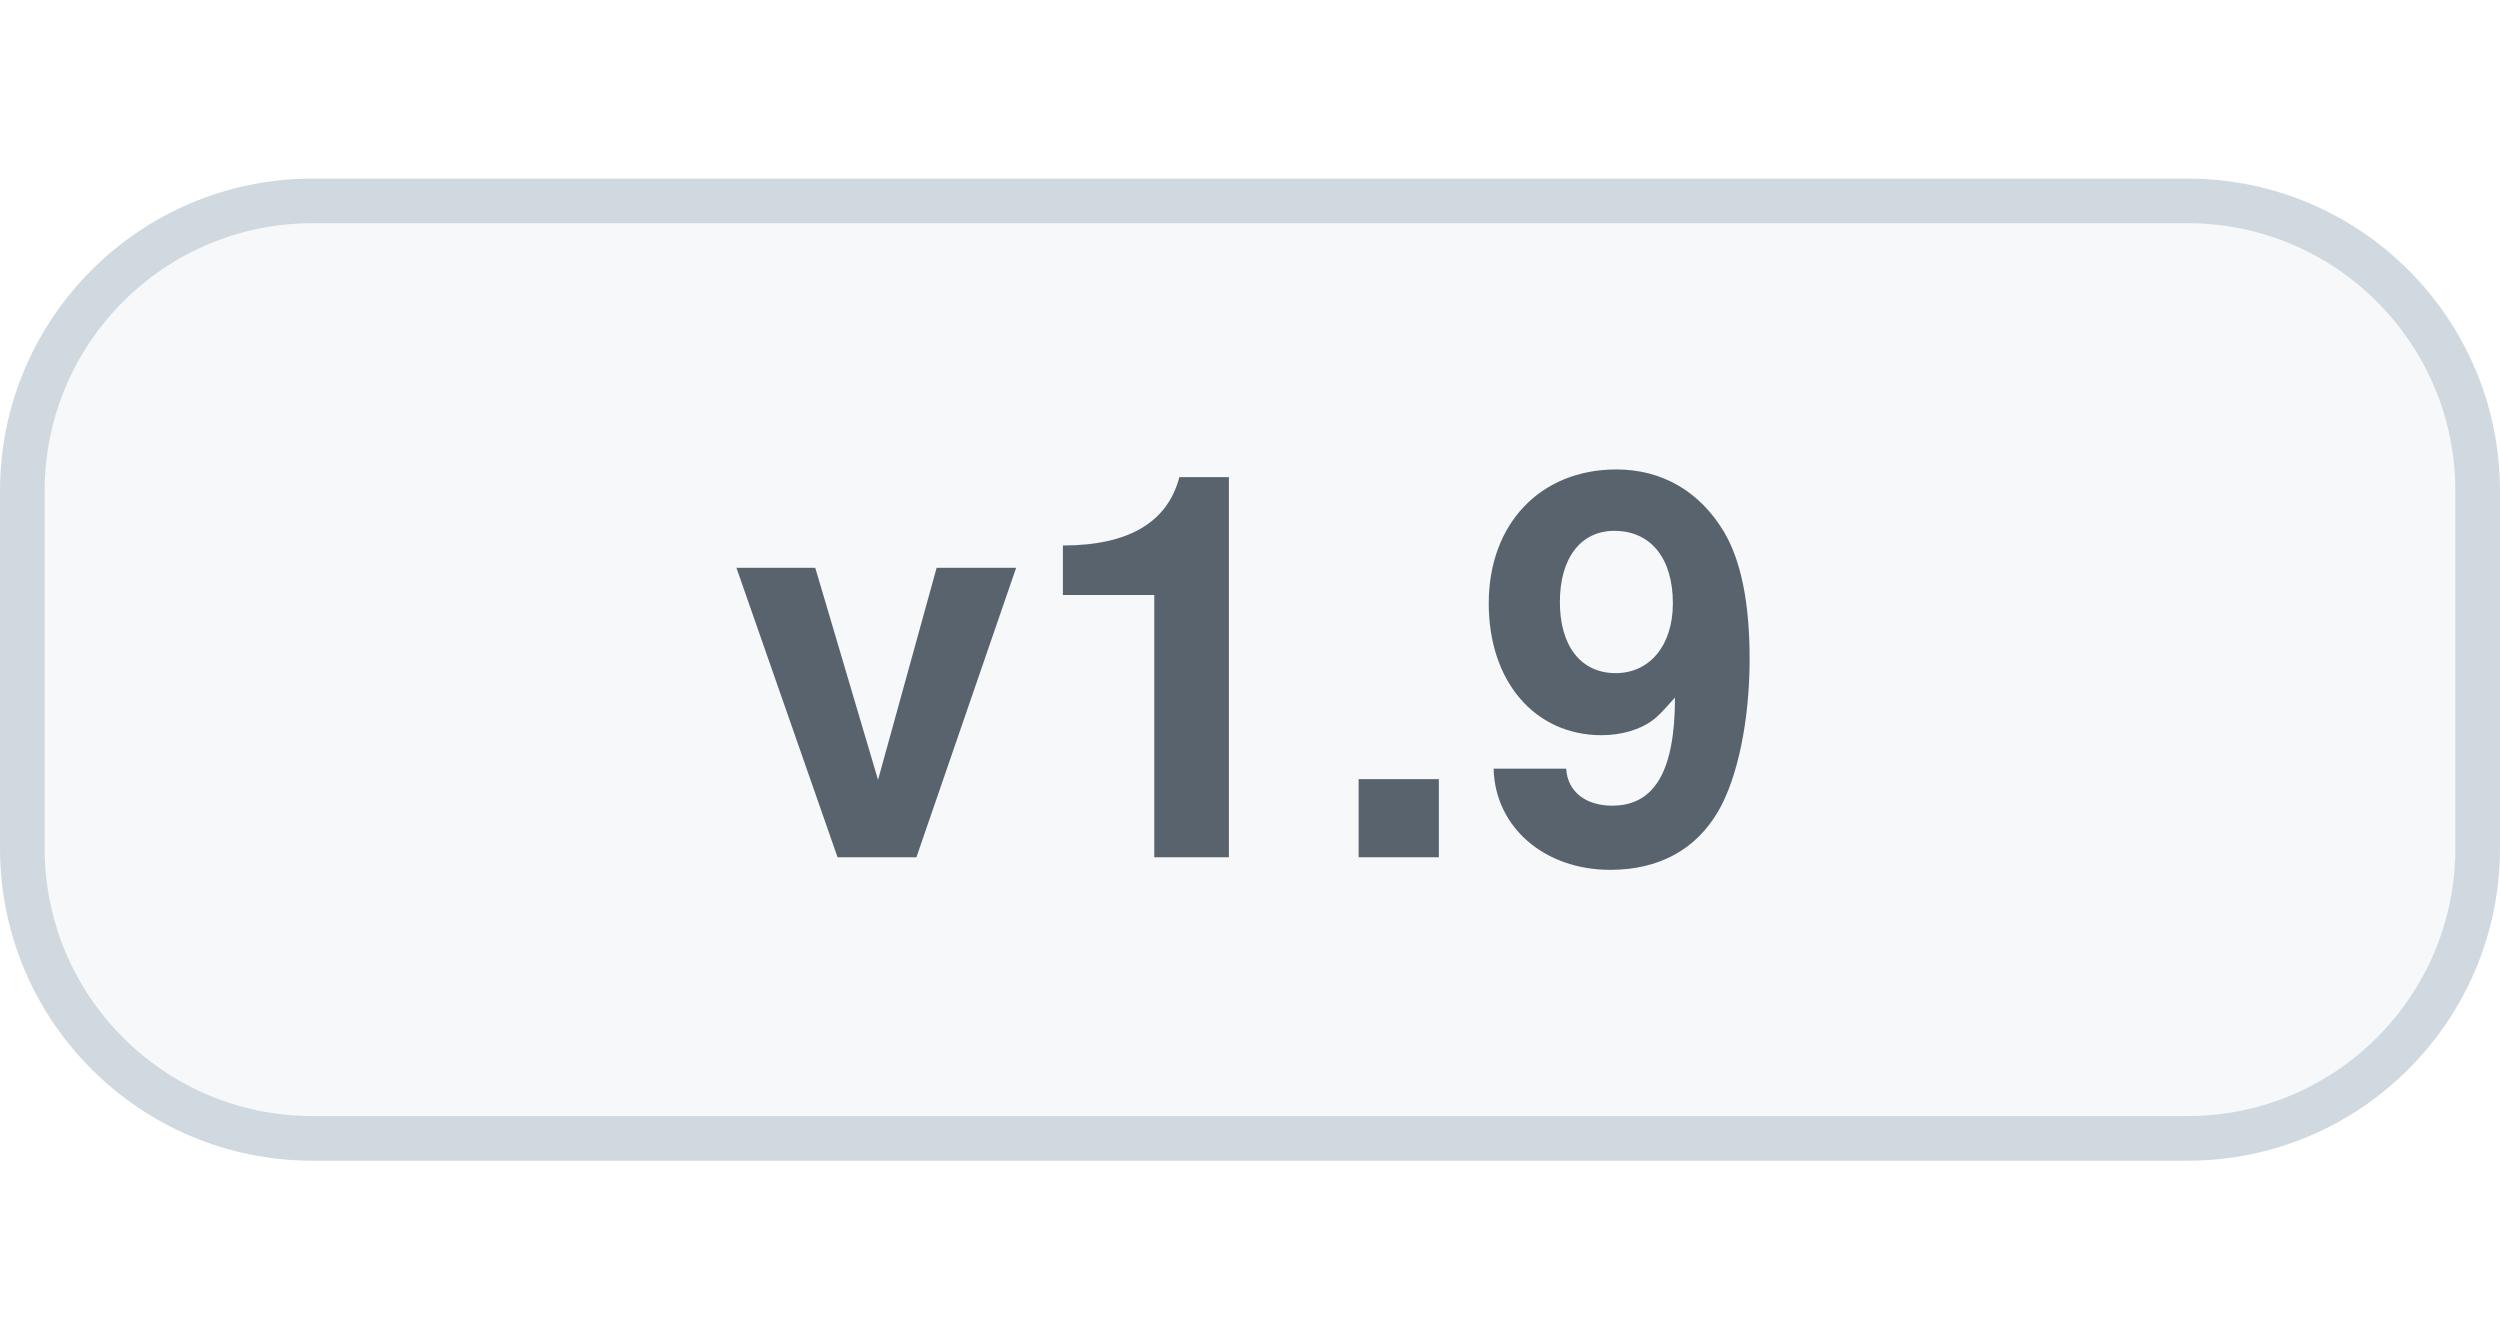
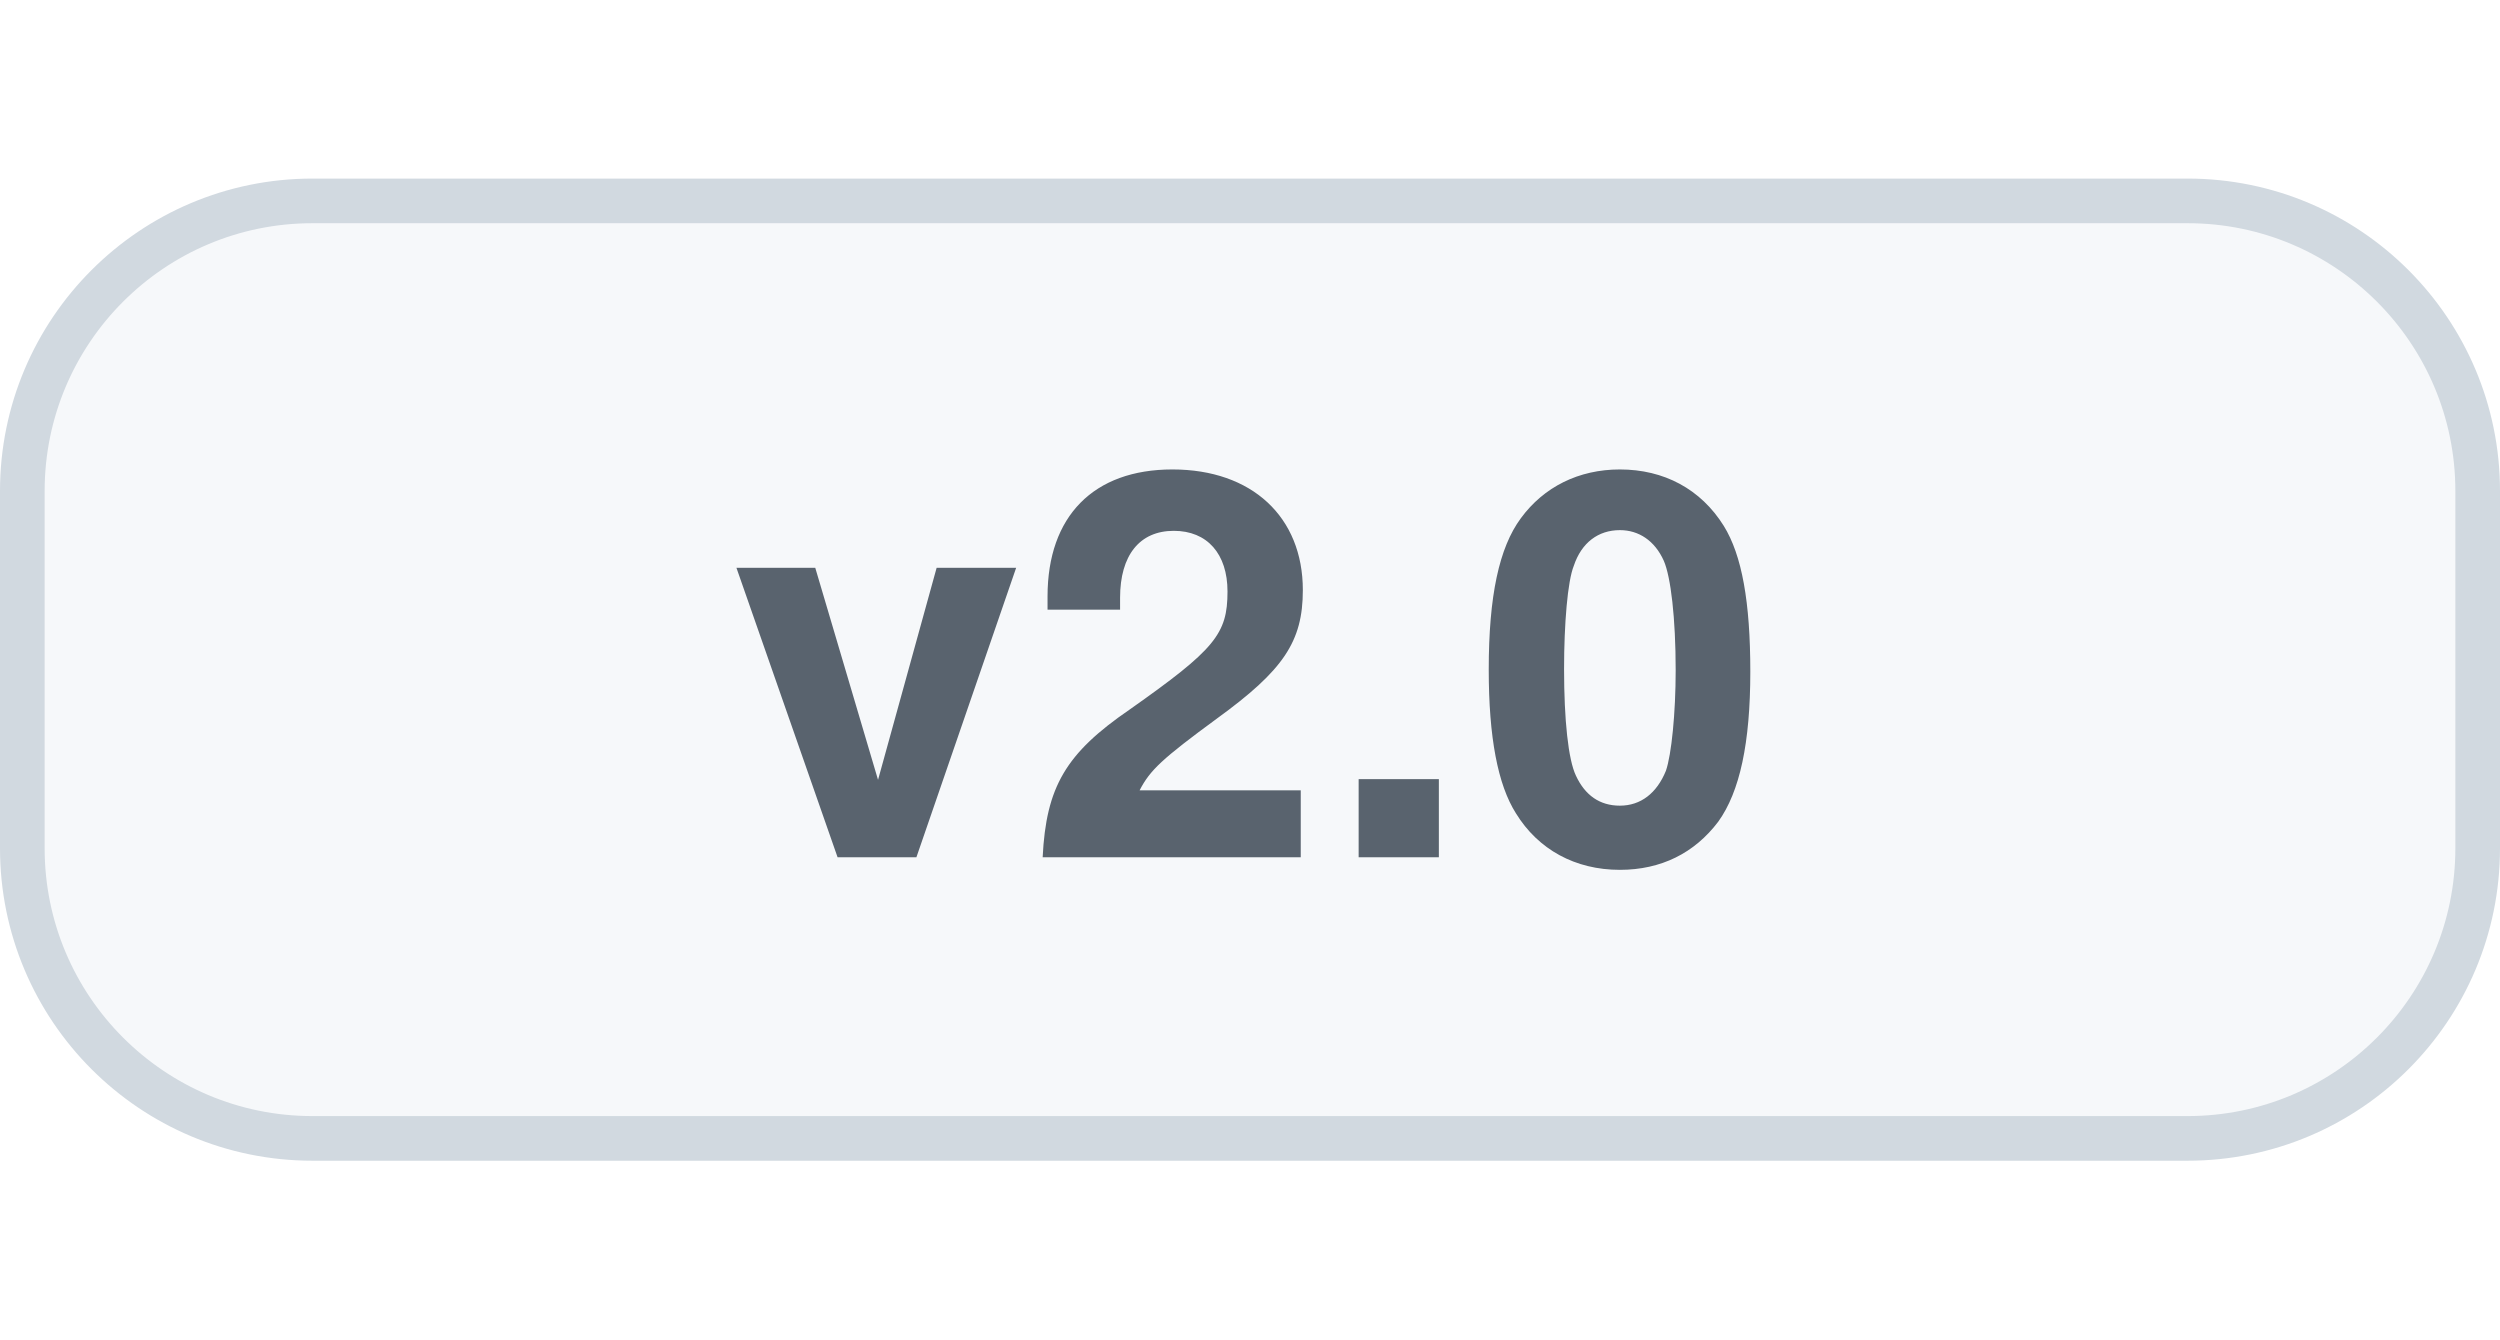
<svg xmlns="http://www.w3.org/2000/svg" width="56" height="30" viewBox="0 0 56 30" role="img" aria-labelledby="title">
  <style>
    .bg{fill:#f6f8fa;stroke:#d1d9e0}.label{fill:#59636e}
    @media(prefers-color-scheme:dark){.bg{fill:#161b22;stroke:#30363d}.label{fill:#b1bac4}}
  </style>
  <rect class="bg" x=".5" y="4.5" width="55" height="21" rx="6.5" />
-   <text class="label" x="28" y="19.2" text-anchor="middle" font-family="-apple-system,BlinkMacSystemFont,'Segoe UI',Helvetica,Arial,sans-serif" font-size="12" font-weight="600">v1.9</text>
+   <text class="label" x="28" y="19.2" text-anchor="middle" font-family="-apple-system,BlinkMacSystemFont,'Segoe UI',Helvetica,Arial,sans-serif" font-size="12" font-weight="600">v2.0</text>
</svg>
